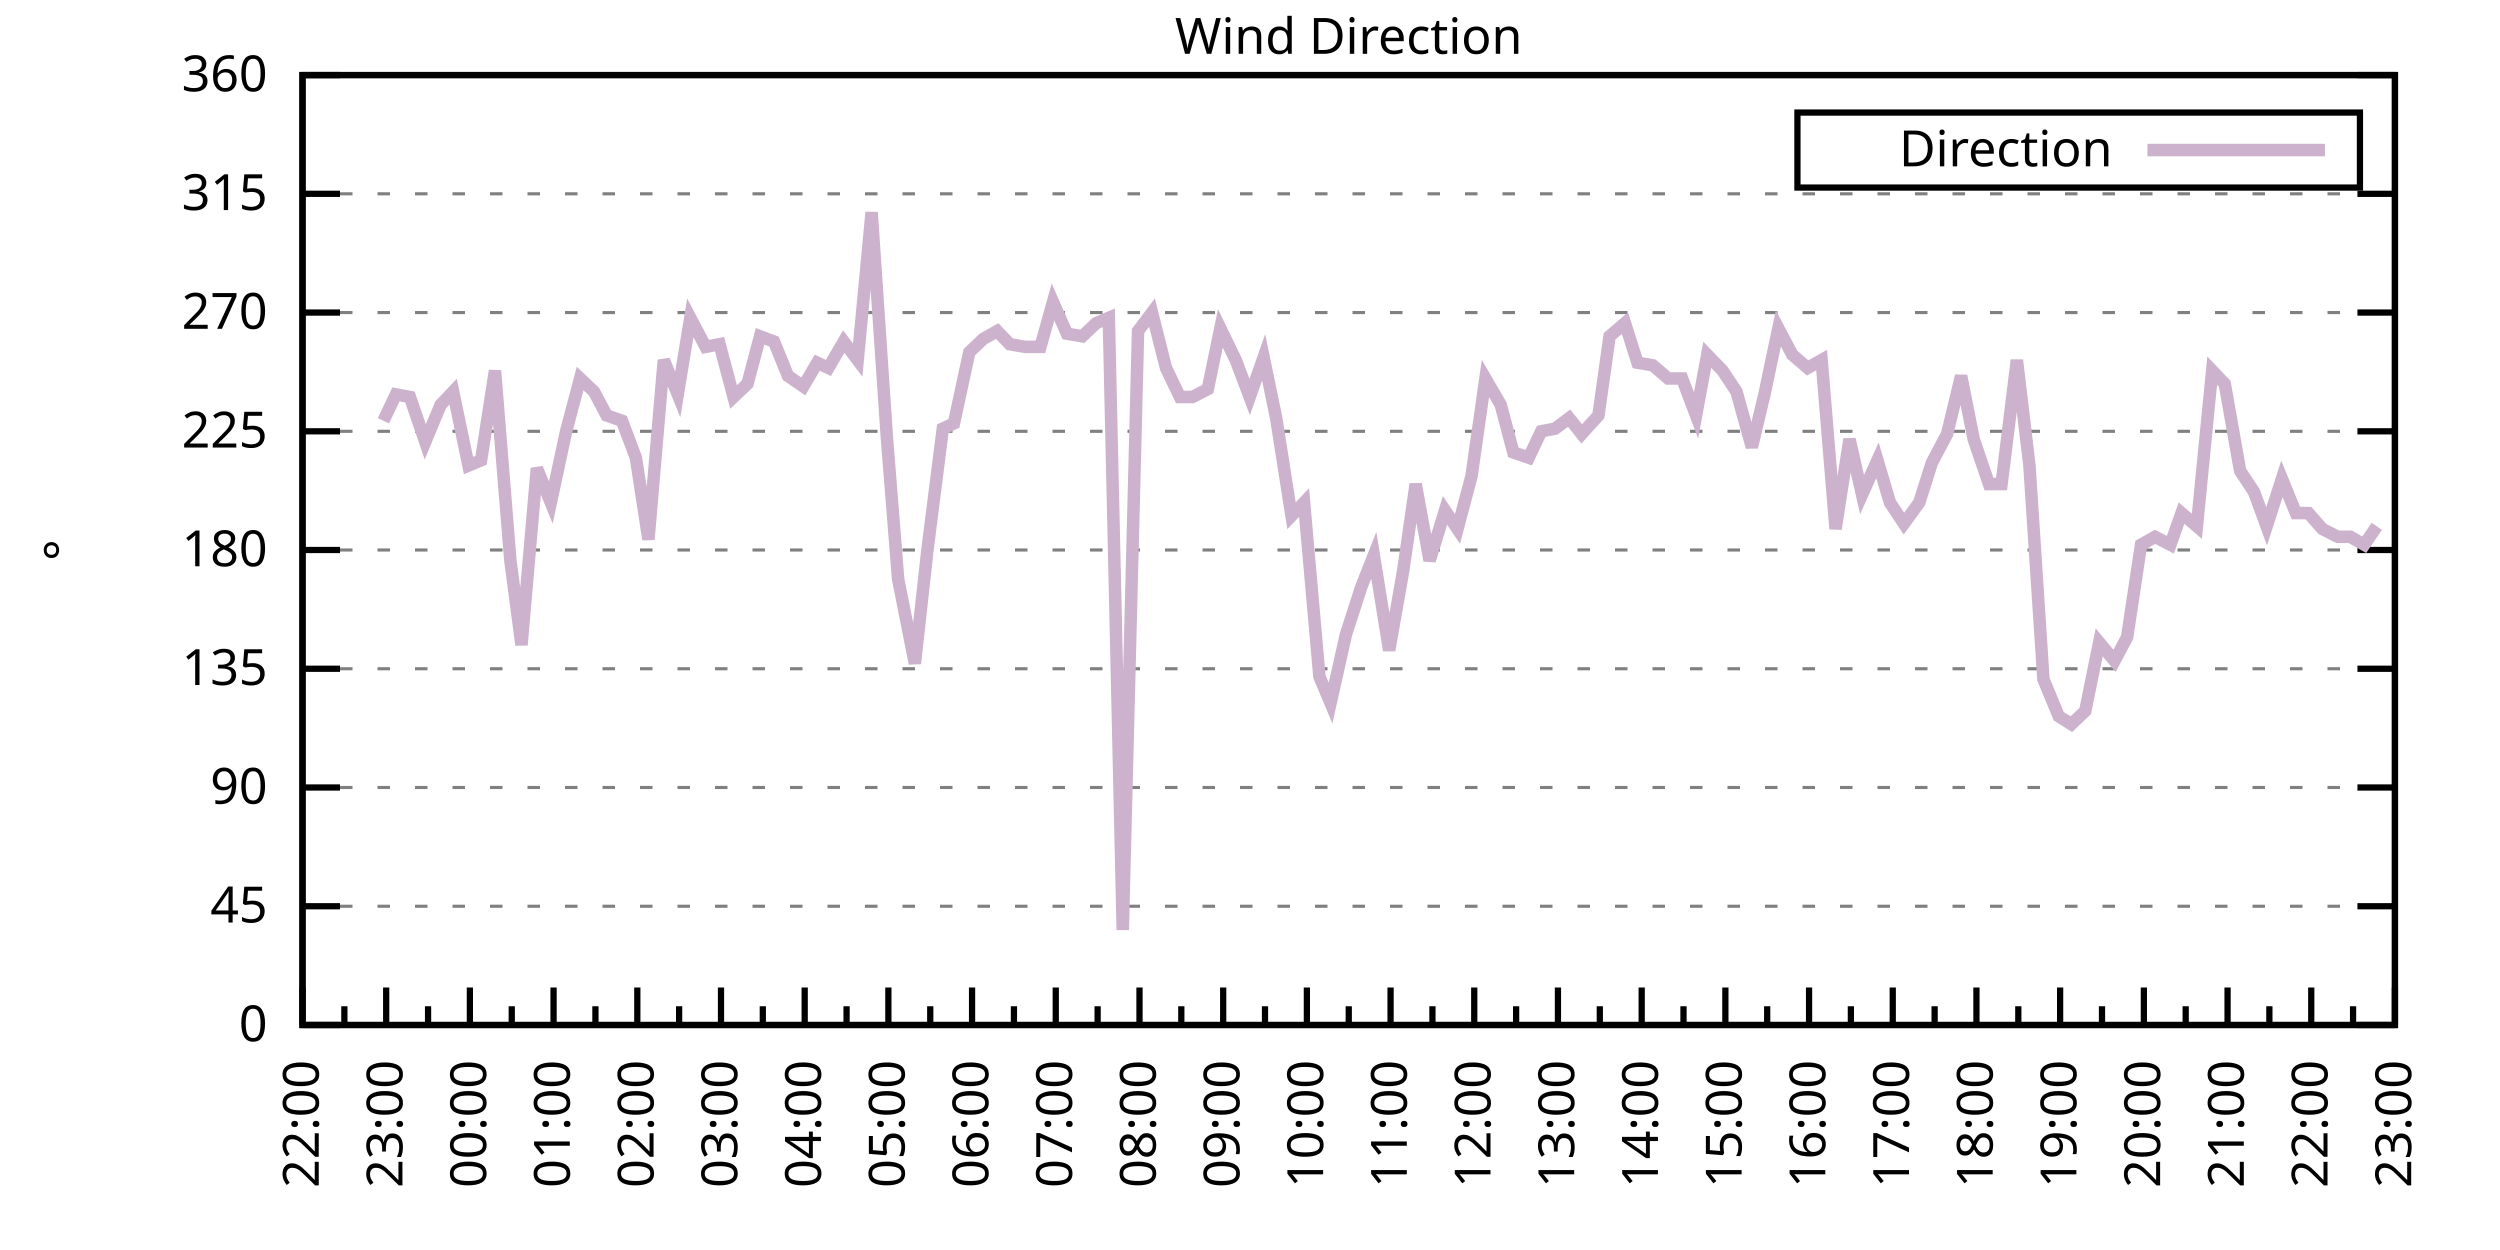
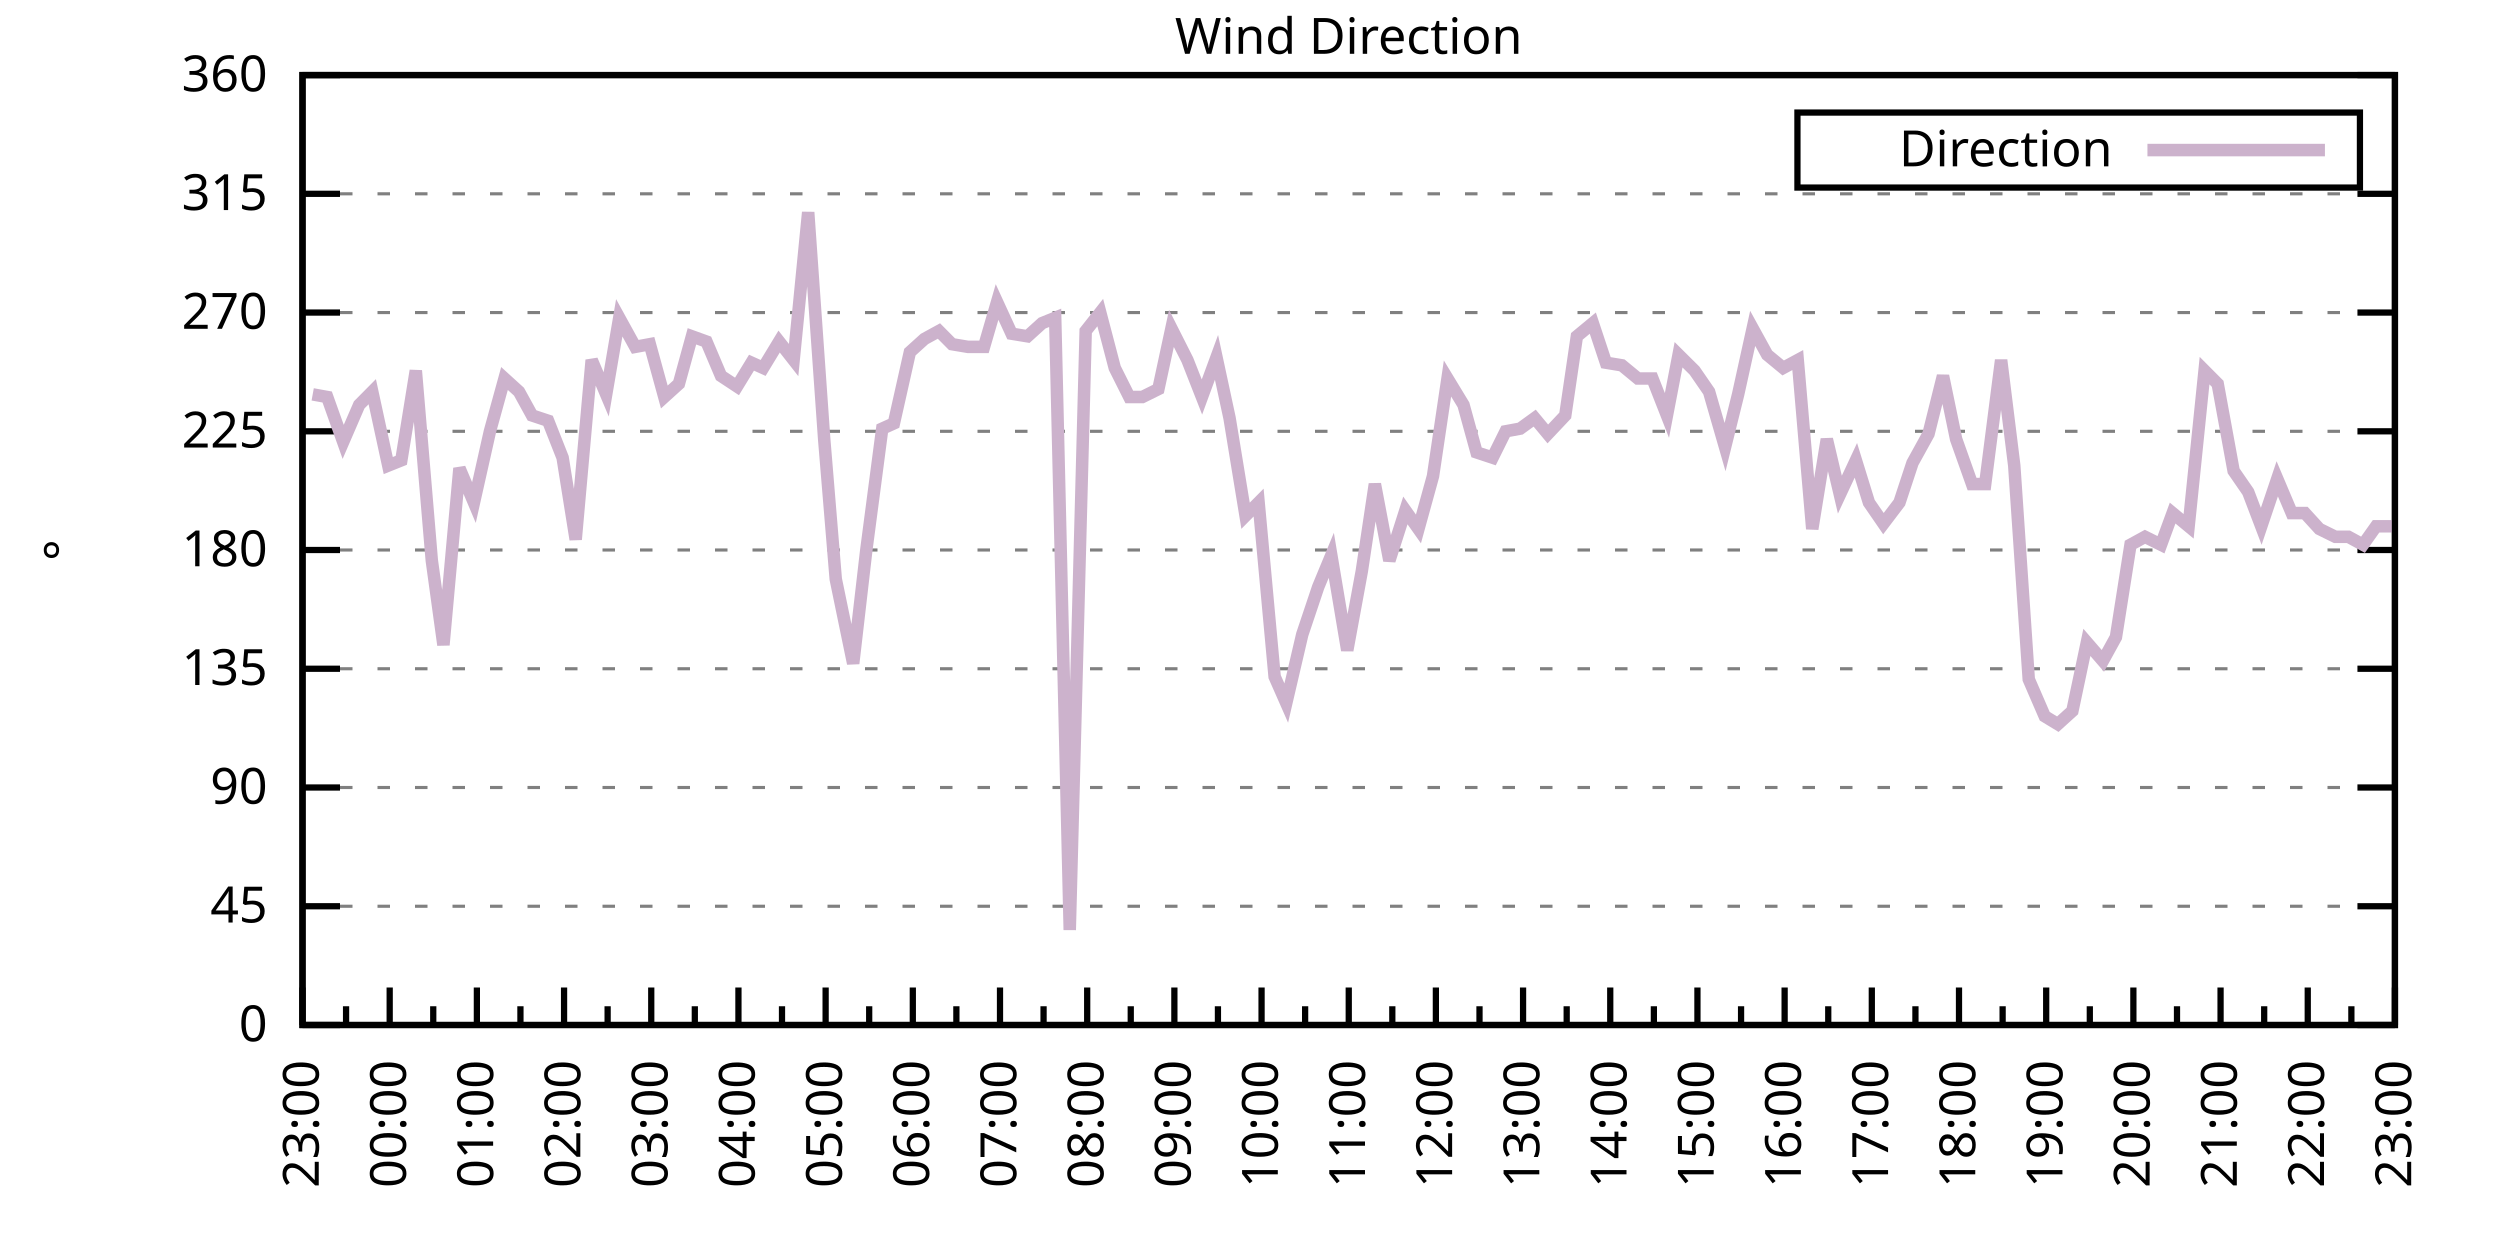
<svg xmlns="http://www.w3.org/2000/svg" xmlns:xlink="http://www.w3.org/1999/xlink" width="400" height="200" viewBox="0 0 400 200">
  <g id="gnuplot_canvas">
    <rect x="0" y="0" width="400" height="200" fill="none" />
    <defs>
      <circle id="gpDot" r="0.5" stroke-width="0.5" stroke="currentColor" />
      <path id="gpPt0" stroke-width="0.333" stroke="currentColor" d="M-1,0 h2 M0,-1 v2" />
      <path id="gpPt1" stroke-width="0.333" stroke="currentColor" d="M-1,-1 L1,1 M1,-1 L-1,1" />
      <path id="gpPt2" stroke-width="0.333" stroke="currentColor" d="M-1,0 L1,0 M0,-1 L0,1 M-1,-1 L1,1 M-1,1 L1,-1" />
      <rect id="gpPt3" stroke-width="0.333" stroke="currentColor" x="-1" y="-1" width="2" height="2" />
      <rect id="gpPt4" stroke-width="0.333" stroke="currentColor" fill="currentColor" x="-1" y="-1" width="2" height="2" />
      <circle id="gpPt5" stroke-width="0.333" stroke="currentColor" cx="0" cy="0" r="1" />
      <use xlink:href="#gpPt5" id="gpPt6" fill="currentColor" stroke="none" />
      <path id="gpPt7" stroke-width="0.333" stroke="currentColor" d="M0,-1.33 L-1.33,0.67 L1.33,0.67 z" />
      <use xlink:href="#gpPt7" id="gpPt8" fill="currentColor" stroke="none" />
      <use xlink:href="#gpPt7" id="gpPt9" stroke="currentColor" transform="rotate(180)" />
      <use xlink:href="#gpPt9" id="gpPt10" fill="currentColor" stroke="none" />
      <use xlink:href="#gpPt3" id="gpPt11" stroke="currentColor" transform="rotate(45)" />
      <use xlink:href="#gpPt11" id="gpPt12" fill="currentColor" stroke="none" />
      <path id="gpPt13" stroke-width="0.333" stroke="currentColor" d="M0,1.330 L1.265,0.411 L0.782,-1.067 L-0.782,-1.076 L-1.265,0.411 z" />
      <use xlink:href="#gpPt13" id="gpPt14" fill="currentColor" stroke="none" />
      <filter id="textbox" filterUnits="objectBoundingBox" x="0" y="0" height="1" width="1">
        <feFlood flood-color="white" flood-opacity="1" result="bgnd" />
        <feComposite in="SourceGraphic" in2="bgnd" operator="atop" />
      </filter>
      <filter id="greybox" filterUnits="objectBoundingBox" x="0" y="0" height="1" width="1">
        <feFlood flood-color="lightgrey" flood-opacity="1" result="grey" />
        <feComposite in="SourceGraphic" in2="grey" operator="atop" />
      </filter>
    </defs>
    <g fill="none" color="white" stroke="currentColor" stroke-width="1.00" stroke-linecap="butt" stroke-linejoin="miter">
</g>
    <g fill="none" color="black" stroke="currentColor" stroke-width="1.00" stroke-linecap="butt" stroke-linejoin="miter">
      <g stroke="none" shape-rendering="crispEdges">
        <polygon fill="rgb(255, 255, 255)" points="48.40,164.00 383.18,164.00 383.18,12.02 48.40,12.02 " />
      </g>
    </g>
    <g fill="none" color="black" stroke="currentColor" stroke-width="1.00" stroke-linecap="butt" stroke-linejoin="miter">
</g>
    <g fill="none" color="black" stroke="black" stroke-width="0.50" stroke-linecap="butt" stroke-linejoin="miter">
</g>
    <g fill="none" color="gray" stroke="currentColor" stroke-width="0.50" stroke-linecap="butt" stroke-linejoin="miter">
      <path stroke="gray" stroke-dasharray="2,4" class="gridline" d="M48.40,164.00 L383.19,164.00  " />
    </g>
    <g fill="none" color="gray" stroke="gray" stroke-width="1.00" stroke-linecap="butt" stroke-linejoin="miter">
</g>
    <g fill="none" color="black" stroke="currentColor" stroke-width="1.00" stroke-linecap="butt" stroke-linejoin="miter">
      <path stroke="black" d="M48.40,164.00 L54.40,164.00 M383.19,164.00 L377.19,164.00  " />
      <g transform="translate(42.80,166.60)" stroke="none" fill="black" font-family="Sans" font-size="8.00" text-anchor="end">
        <text>
          <tspan font-family="Sans"> 0</tspan>
        </text>
      </g>
    </g>
    <g fill="none" color="black" stroke="currentColor" stroke-width="1.00" stroke-linecap="butt" stroke-linejoin="miter">
</g>
    <g fill="none" color="black" stroke="black" stroke-width="0.50" stroke-linecap="butt" stroke-linejoin="miter">
</g>
    <g fill="none" color="gray" stroke="currentColor" stroke-width="0.50" stroke-linecap="butt" stroke-linejoin="miter">
      <path stroke="gray" stroke-dasharray="2,4" class="gridline" d="M48.40,145.00 L383.19,145.00  " />
    </g>
    <g fill="none" color="gray" stroke="gray" stroke-width="1.00" stroke-linecap="butt" stroke-linejoin="miter">
</g>
    <g fill="none" color="black" stroke="currentColor" stroke-width="1.00" stroke-linecap="butt" stroke-linejoin="miter">
      <path stroke="black" d="M48.40,145.00 L54.40,145.00 M383.19,145.00 L377.19,145.00  " />
      <g transform="translate(42.80,147.60)" stroke="none" fill="black" font-family="Sans" font-size="8.00" text-anchor="end">
        <text>
          <tspan font-family="Sans"> 45</tspan>
        </text>
      </g>
    </g>
    <g fill="none" color="black" stroke="currentColor" stroke-width="1.00" stroke-linecap="butt" stroke-linejoin="miter">
</g>
    <g fill="none" color="black" stroke="black" stroke-width="0.50" stroke-linecap="butt" stroke-linejoin="miter">
</g>
    <g fill="none" color="gray" stroke="currentColor" stroke-width="0.50" stroke-linecap="butt" stroke-linejoin="miter">
      <path stroke="gray" stroke-dasharray="2,4" class="gridline" d="M48.40,126.00 L383.19,126.00  " />
    </g>
    <g fill="none" color="gray" stroke="gray" stroke-width="1.00" stroke-linecap="butt" stroke-linejoin="miter">
</g>
    <g fill="none" color="black" stroke="currentColor" stroke-width="1.00" stroke-linecap="butt" stroke-linejoin="miter">
      <path stroke="black" d="M48.40,126.00 L54.40,126.00 M383.19,126.00 L377.19,126.00  " />
      <g transform="translate(42.80,128.60)" stroke="none" fill="black" font-family="Sans" font-size="8.00" text-anchor="end">
        <text>
          <tspan font-family="Sans"> 90</tspan>
        </text>
      </g>
    </g>
    <g fill="none" color="black" stroke="currentColor" stroke-width="1.00" stroke-linecap="butt" stroke-linejoin="miter">
</g>
    <g fill="none" color="black" stroke="black" stroke-width="0.50" stroke-linecap="butt" stroke-linejoin="miter">
</g>
    <g fill="none" color="gray" stroke="currentColor" stroke-width="0.50" stroke-linecap="butt" stroke-linejoin="miter">
      <path stroke="gray" stroke-dasharray="2,4" class="gridline" d="M48.40,107.00 L383.19,107.00  " />
    </g>
    <g fill="none" color="gray" stroke="gray" stroke-width="1.00" stroke-linecap="butt" stroke-linejoin="miter">
</g>
    <g fill="none" color="black" stroke="currentColor" stroke-width="1.00" stroke-linecap="butt" stroke-linejoin="miter">
      <path stroke="black" d="M48.40,107.00 L54.40,107.00 M383.19,107.00 L377.19,107.00  " />
      <g transform="translate(42.80,109.60)" stroke="none" fill="black" font-family="Sans" font-size="8.00" text-anchor="end">
        <text>
          <tspan font-family="Sans"> 135</tspan>
        </text>
      </g>
    </g>
    <g fill="none" color="black" stroke="currentColor" stroke-width="1.00" stroke-linecap="butt" stroke-linejoin="miter">
</g>
    <g fill="none" color="black" stroke="black" stroke-width="0.50" stroke-linecap="butt" stroke-linejoin="miter">
</g>
    <g fill="none" color="gray" stroke="currentColor" stroke-width="0.50" stroke-linecap="butt" stroke-linejoin="miter">
      <path stroke="gray" stroke-dasharray="2,4" class="gridline" d="M48.40,88.00 L383.19,88.00  " />
    </g>
    <g fill="none" color="gray" stroke="gray" stroke-width="1.00" stroke-linecap="butt" stroke-linejoin="miter">
</g>
    <g fill="none" color="black" stroke="currentColor" stroke-width="1.00" stroke-linecap="butt" stroke-linejoin="miter">
      <path stroke="black" d="M48.40,88.00 L54.40,88.00 M383.19,88.00 L377.19,88.00  " />
      <g transform="translate(42.80,90.60)" stroke="none" fill="black" font-family="Sans" font-size="8.00" text-anchor="end">
        <text>
          <tspan font-family="Sans"> 180</tspan>
        </text>
      </g>
    </g>
    <g fill="none" color="black" stroke="currentColor" stroke-width="1.00" stroke-linecap="butt" stroke-linejoin="miter">
</g>
    <g fill="none" color="black" stroke="black" stroke-width="0.50" stroke-linecap="butt" stroke-linejoin="miter">
</g>
    <g fill="none" color="gray" stroke="currentColor" stroke-width="0.50" stroke-linecap="butt" stroke-linejoin="miter">
      <path stroke="gray" stroke-dasharray="2,4" class="gridline" d="M48.40,69.01 L383.19,69.01  " />
    </g>
    <g fill="none" color="gray" stroke="gray" stroke-width="1.00" stroke-linecap="butt" stroke-linejoin="miter">
</g>
    <g fill="none" color="black" stroke="currentColor" stroke-width="1.00" stroke-linecap="butt" stroke-linejoin="miter">
      <path stroke="black" d="M48.40,69.01 L54.40,69.01 M383.19,69.01 L377.19,69.01  " />
      <g transform="translate(42.80,71.61)" stroke="none" fill="black" font-family="Sans" font-size="8.00" text-anchor="end">
        <text>
          <tspan font-family="Sans"> 225</tspan>
        </text>
      </g>
    </g>
    <g fill="none" color="black" stroke="currentColor" stroke-width="1.00" stroke-linecap="butt" stroke-linejoin="miter">
</g>
    <g fill="none" color="black" stroke="black" stroke-width="0.50" stroke-linecap="butt" stroke-linejoin="miter">
</g>
    <g fill="none" color="gray" stroke="currentColor" stroke-width="0.50" stroke-linecap="butt" stroke-linejoin="miter">
      <path stroke="gray" stroke-dasharray="2,4" class="gridline" d="M48.40,50.01 L383.19,50.01  " />
    </g>
    <g fill="none" color="gray" stroke="gray" stroke-width="1.00" stroke-linecap="butt" stroke-linejoin="miter">
</g>
    <g fill="none" color="black" stroke="currentColor" stroke-width="1.00" stroke-linecap="butt" stroke-linejoin="miter">
      <path stroke="black" d="M48.40,50.01 L54.40,50.01 M383.19,50.01 L377.19,50.01  " />
      <g transform="translate(42.80,52.61)" stroke="none" fill="black" font-family="Sans" font-size="8.00" text-anchor="end">
        <text>
          <tspan font-family="Sans"> 270</tspan>
        </text>
      </g>
    </g>
    <g fill="none" color="black" stroke="currentColor" stroke-width="1.00" stroke-linecap="butt" stroke-linejoin="miter">
</g>
    <g fill="none" color="black" stroke="black" stroke-width="0.50" stroke-linecap="butt" stroke-linejoin="miter">
</g>
    <g fill="none" color="gray" stroke="currentColor" stroke-width="0.50" stroke-linecap="butt" stroke-linejoin="miter">
      <path stroke="gray" stroke-dasharray="2,4" class="gridline" d="M48.40,31.01 L383.19,31.01  " />
    </g>
    <g fill="none" color="gray" stroke="gray" stroke-width="1.00" stroke-linecap="butt" stroke-linejoin="miter">
</g>
    <g fill="none" color="black" stroke="currentColor" stroke-width="1.00" stroke-linecap="butt" stroke-linejoin="miter">
      <path stroke="black" d="M48.40,31.01 L54.40,31.01 M383.19,31.01 L377.19,31.01  " />
      <g transform="translate(42.80,33.61)" stroke="none" fill="black" font-family="Sans" font-size="8.00" text-anchor="end">
        <text>
          <tspan font-family="Sans"> 315</tspan>
        </text>
      </g>
    </g>
    <g fill="none" color="black" stroke="currentColor" stroke-width="1.00" stroke-linecap="butt" stroke-linejoin="miter">
</g>
    <g fill="none" color="black" stroke="black" stroke-width="0.50" stroke-linecap="butt" stroke-linejoin="miter">
</g>
    <g fill="none" color="gray" stroke="currentColor" stroke-width="0.50" stroke-linecap="butt" stroke-linejoin="miter">
      <path stroke="gray" stroke-dasharray="2,4" class="gridline" d="M48.40,12.01 L383.19,12.01  " />
    </g>
    <g fill="none" color="gray" stroke="gray" stroke-width="1.00" stroke-linecap="butt" stroke-linejoin="miter">
</g>
    <g fill="none" color="black" stroke="currentColor" stroke-width="1.00" stroke-linecap="butt" stroke-linejoin="miter">
      <path stroke="black" d="M48.40,12.01 L54.40,12.01 M383.19,12.01 L377.19,12.01  " />
      <g transform="translate(42.80,14.61)" stroke="none" fill="black" font-family="Sans" font-size="8.00" text-anchor="end">
        <text>
          <tspan font-family="Sans"> 360</tspan>
        </text>
      </g>
    </g>
    <g fill="none" color="black" stroke="currentColor" stroke-width="1.00" stroke-linecap="butt" stroke-linejoin="miter">
      <path stroke="black" d="M48.40,164.00 L48.40,158.00  " />
      <g transform="translate(51.00,169.60) rotate(270)" stroke="none" fill="black" font-family="Sans" font-size="8.00" text-anchor="end">
        <text>
+           <tspan font-family="Sans">23:00</tspan>
+         </text>
+       </g>
+     </g>
+     <g fill="none" color="black" stroke="currentColor" stroke-width="1.00" stroke-linecap="butt" stroke-linejoin="miter">
+       <path stroke="black" d="M55.37,164.00 L55.37,161.00 M62.35,164.00 L62.35,158.00  " />
+       <g transform="translate(64.95,169.60) rotate(270)" stroke="none" fill="black" font-family="Sans" font-size="8.00" text-anchor="end">
+         <text>
+           <tspan font-family="Sans">00:00</tspan>
+         </text>
+       </g>
+     </g>
+     <g fill="none" color="black" stroke="currentColor" stroke-width="1.00" stroke-linecap="butt" stroke-linejoin="miter">
+       <path stroke="black" d="M69.32,164.00 L69.32,161.00 M76.30,164.00 L76.30,158.00  " />
+       <g transform="translate(78.90,169.60) rotate(270)" stroke="none" fill="black" font-family="Sans" font-size="8.00" text-anchor="end">
+         <text>
+           <tspan font-family="Sans">01:00</tspan>
+         </text>
+       </g>
+     </g>
+     <g fill="none" color="black" stroke="currentColor" stroke-width="1.00" stroke-linecap="butt" stroke-linejoin="miter">
+       <path stroke="black" d="M83.27,164.00 L83.27,161.00 M90.25,164.00 L90.25,158.00  " />
+       <g transform="translate(92.85,169.60) rotate(270)" stroke="none" fill="black" font-family="Sans" font-size="8.00" text-anchor="end">
+         <text>
+           <tspan font-family="Sans">02:00</tspan>
+         </text>
+       </g>
+     </g>
+     <g fill="none" color="black" stroke="currentColor" stroke-width="1.00" stroke-linecap="butt" stroke-linejoin="miter">
+       <path stroke="black" d="M97.22,164.00 L97.22,161.00 M104.20,164.00 L104.20,158.00  " />
+       <g transform="translate(106.80,169.60) rotate(270)" stroke="none" fill="black" font-family="Sans" font-size="8.00" text-anchor="end">
+         <text>
+           <tspan font-family="Sans">03:00</tspan>
+         </text>
+       </g>
+     </g>
+     <g fill="none" color="black" stroke="currentColor" stroke-width="1.00" stroke-linecap="butt" stroke-linejoin="miter">
+       <path stroke="black" d="M111.17,164.00 L111.17,161.00 M118.15,164.00 L118.15,158.00  " />
+       <g transform="translate(120.75,169.60) rotate(270)" stroke="none" fill="black" font-family="Sans" font-size="8.00" text-anchor="end">
+         <text>
+           <tspan font-family="Sans">04:00</tspan>
+         </text>
+       </g>
+     </g>
+     <g fill="none" color="black" stroke="currentColor" stroke-width="1.00" stroke-linecap="butt" stroke-linejoin="miter">
+       <path stroke="black" d="M125.12,164.00 L125.12,161.00 M132.10,164.00 L132.10,158.00  " />
+       <g transform="translate(134.70,169.60) rotate(270)" stroke="none" fill="black" font-family="Sans" font-size="8.00" text-anchor="end">
+         <text>
+           <tspan font-family="Sans">05:00</tspan>
+         </text>
+       </g>
+     </g>
+     <g fill="none" color="black" stroke="currentColor" stroke-width="1.00" stroke-linecap="butt" stroke-linejoin="miter">
+       <path stroke="black" d="M139.07,164.00 L139.07,161.00 M146.05,164.00 L146.05,158.00  " />
+       <g transform="translate(148.65,169.60) rotate(270)" stroke="none" fill="black" font-family="Sans" font-size="8.00" text-anchor="end">
+         <text>
+           <tspan font-family="Sans">06:00</tspan>
+         </text>
+       </g>
+     </g>
+     <g fill="none" color="black" stroke="currentColor" stroke-width="1.00" stroke-linecap="butt" stroke-linejoin="miter">
+       <path stroke="black" d="M153.02,164.00 L153.02,161.00 M160.00,164.00 L160.00,158.00  " />
+       <g transform="translate(162.60,169.60) rotate(270)" stroke="none" fill="black" font-family="Sans" font-size="8.00" text-anchor="end">
+         <text>
+           <tspan font-family="Sans">07:00</tspan>
+         </text>
+       </g>
+     </g>
+     <g fill="none" color="black" stroke="currentColor" stroke-width="1.00" stroke-linecap="butt" stroke-linejoin="miter">
+       <path stroke="black" d="M166.97,164.00 L166.97,161.00 M173.95,164.00 L173.95,158.00  " />
+       <g transform="translate(176.55,169.60) rotate(270)" stroke="none" fill="black" font-family="Sans" font-size="8.00" text-anchor="end">
+         <text>
+           <tspan font-family="Sans">08:00</tspan>
+         </text>
+       </g>
+     </g>
+     <g fill="none" color="black" stroke="currentColor" stroke-width="1.00" stroke-linecap="butt" stroke-linejoin="miter">
+       <path stroke="black" d="M180.92,164.00 L180.92,161.00 M187.90,164.00 L187.90,158.00  " />
+       <g transform="translate(190.50,169.60) rotate(270)" stroke="none" fill="black" font-family="Sans" font-size="8.00" text-anchor="end">
+         <text>
+           <tspan font-family="Sans">09:00</tspan>
+         </text>
+       </g>
+     </g>
+     <g fill="none" color="black" stroke="currentColor" stroke-width="1.00" stroke-linecap="butt" stroke-linejoin="miter">
+       <path stroke="black" d="M194.87,164.00 L194.87,161.00 M201.85,164.00 L201.85,158.00  " />
+       <g transform="translate(204.45,169.60) rotate(270)" stroke="none" fill="black" font-family="Sans" font-size="8.00" text-anchor="end">
+         <text>
+           <tspan font-family="Sans">10:00</tspan>
+         </text>
+       </g>
+     </g>
+     <g fill="none" color="black" stroke="currentColor" stroke-width="1.00" stroke-linecap="butt" stroke-linejoin="miter">
+       <path stroke="black" d="M208.82,164.00 L208.82,161.00 M215.80,164.00 L215.80,158.00  " />
+       <g transform="translate(218.40,169.60) rotate(270)" stroke="none" fill="black" font-family="Sans" font-size="8.00" text-anchor="end">
+         <text>
+           <tspan font-family="Sans">11:00</tspan>
+         </text>
+       </g>
+     </g>
+     <g fill="none" color="black" stroke="currentColor" stroke-width="1.00" stroke-linecap="butt" stroke-linejoin="miter">
+       <path stroke="black" d="M222.77,164.00 L222.77,161.00 M229.74,164.00 L229.74,158.00  " />
+       <g transform="translate(232.34,169.60) rotate(270)" stroke="none" fill="black" font-family="Sans" font-size="8.00" text-anchor="end">
+         <text>
+           <tspan font-family="Sans">12:00</tspan>
+         </text>
+       </g>
+     </g>
+     <g fill="none" color="black" stroke="currentColor" stroke-width="1.00" stroke-linecap="butt" stroke-linejoin="miter">
+       <path stroke="black" d="M236.72,164.00 L236.72,161.00 M243.69,164.00 L243.69,158.00  " />
+       <g transform="translate(246.29,169.60) rotate(270)" stroke="none" fill="black" font-family="Sans" font-size="8.00" text-anchor="end">
+         <text>
+           <tspan font-family="Sans">13:00</tspan>
+         </text>
+       </g>
+     </g>
+     <g fill="none" color="black" stroke="currentColor" stroke-width="1.00" stroke-linecap="butt" stroke-linejoin="miter">
+       <path stroke="black" d="M250.67,164.00 L250.67,161.00 M257.64,164.00 L257.64,158.00  " />
+       <g transform="translate(260.24,169.60) rotate(270)" stroke="none" fill="black" font-family="Sans" font-size="8.00" text-anchor="end">
+         <text>
+           <tspan font-family="Sans">14:00</tspan>
+         </text>
+       </g>
+     </g>
+     <g fill="none" color="black" stroke="currentColor" stroke-width="1.00" stroke-linecap="butt" stroke-linejoin="miter">
+       <path stroke="black" d="M264.62,164.00 L264.62,161.00 M271.59,164.00 L271.59,158.00  " />
+       <g transform="translate(274.19,169.60) rotate(270)" stroke="none" fill="black" font-family="Sans" font-size="8.00" text-anchor="end">
+         <text>
+           <tspan font-family="Sans">15:00</tspan>
+         </text>
+       </g>
+     </g>
+     <g fill="none" color="black" stroke="currentColor" stroke-width="1.00" stroke-linecap="butt" stroke-linejoin="miter">
+       <path stroke="black" d="M278.57,164.00 L278.57,161.00 M285.54,164.00 L285.54,158.00  " />
+       <g transform="translate(288.14,169.60) rotate(270)" stroke="none" fill="black" font-family="Sans" font-size="8.00" text-anchor="end">
+         <text>
+           <tspan font-family="Sans">16:00</tspan>
+         </text>
+       </g>
+     </g>
+     <g fill="none" color="black" stroke="currentColor" stroke-width="1.00" stroke-linecap="butt" stroke-linejoin="miter">
+       <path stroke="black" d="M292.52,164.00 L292.52,161.00 M299.49,164.00 L299.49,158.00  " />
+       <g transform="translate(302.09,169.60) rotate(270)" stroke="none" fill="black" font-family="Sans" font-size="8.00" text-anchor="end">
+         <text>
+           <tspan font-family="Sans">17:00</tspan>
+         </text>
+       </g>
+     </g>
+     <g fill="none" color="black" stroke="currentColor" stroke-width="1.00" stroke-linecap="butt" stroke-linejoin="miter">
+       <path stroke="black" d="M306.47,164.00 L306.47,161.00 M313.44,164.00 L313.44,158.00  " />
+       <g transform="translate(316.04,169.60) rotate(270)" stroke="none" fill="black" font-family="Sans" font-size="8.00" text-anchor="end">
+         <text>
+           <tspan font-family="Sans">18:00</tspan>
+         </text>
+       </g>
+     </g>
+     <g fill="none" color="black" stroke="currentColor" stroke-width="1.00" stroke-linecap="butt" stroke-linejoin="miter">
+       <path stroke="black" d="M320.42,164.00 L320.42,161.00 M327.39,164.00 L327.39,158.00  " />
+       <g transform="translate(329.99,169.60) rotate(270)" stroke="none" fill="black" font-family="Sans" font-size="8.00" text-anchor="end">
+         <text>
+           <tspan font-family="Sans">19:00</tspan>
+         </text>
+       </g>
+     </g>
+     <g fill="none" color="black" stroke="currentColor" stroke-width="1.00" stroke-linecap="butt" stroke-linejoin="miter">
+       <path stroke="black" d="M334.37,164.00 L334.37,161.00 M341.34,164.00 L341.34,158.00  " />
+       <g transform="translate(343.94,169.60) rotate(270)" stroke="none" fill="black" font-family="Sans" font-size="8.00" text-anchor="end">
+         <text>
+           <tspan font-family="Sans">20:00</tspan>
+         </text>
+       </g>
+     </g>
+     <g fill="none" color="black" stroke="currentColor" stroke-width="1.00" stroke-linecap="butt" stroke-linejoin="miter">
+       <path stroke="black" d="M348.32,164.00 L348.32,161.00 M355.29,164.00 L355.29,158.00  " />
+       <g transform="translate(357.89,169.60) rotate(270)" stroke="none" fill="black" font-family="Sans" font-size="8.00" text-anchor="end">
+         <text>
+           <tspan font-family="Sans">21:00</tspan>
+         </text>
+       </g>
+     </g>
+     <g fill="none" color="black" stroke="currentColor" stroke-width="1.00" stroke-linecap="butt" stroke-linejoin="miter">
+       <path stroke="black" d="M362.27,164.00 L362.27,161.00 M369.24,164.00 L369.24,158.00  " />
+       <g transform="translate(371.84,169.60) rotate(270)" stroke="none" fill="black" font-family="Sans" font-size="8.00" text-anchor="end">
+         <text>
          <tspan font-family="Sans">22:00</tspan>
        </text>
      </g>
    </g>
    <g fill="none" color="black" stroke="currentColor" stroke-width="1.00" stroke-linecap="butt" stroke-linejoin="miter">
-       <path stroke="black" d="M55.10,164.00 L55.10,161.00 M61.79,164.00 L61.79,158.00  " />
-       <g transform="translate(64.39,169.60) rotate(270)" stroke="none" fill="black" font-family="Sans" font-size="8.00" text-anchor="end">
-         <text>
-           <tspan font-family="Sans">23:00</tspan>
-         </text>
-       </g>
-     </g>
-     <g fill="none" color="black" stroke="currentColor" stroke-width="1.00" stroke-linecap="butt" stroke-linejoin="miter">
-       <path stroke="black" d="M68.49,164.00 L68.49,161.00 M75.18,164.00 L75.18,158.00  " />
-       <g transform="translate(77.78,169.60) rotate(270)" stroke="none" fill="black" font-family="Sans" font-size="8.00" text-anchor="end">
-         <text>
-           <tspan font-family="Sans">00:00</tspan>
-         </text>
-       </g>
-     </g>
-     <g fill="none" color="black" stroke="currentColor" stroke-width="1.00" stroke-linecap="butt" stroke-linejoin="miter">
-       <path stroke="black" d="M81.88,164.00 L81.88,161.00 M88.57,164.00 L88.57,158.00  " />
-       <g transform="translate(91.17,169.60) rotate(270)" stroke="none" fill="black" font-family="Sans" font-size="8.00" text-anchor="end">
-         <text>
-           <tspan font-family="Sans">01:00</tspan>
-         </text>
-       </g>
-     </g>
-     <g fill="none" color="black" stroke="currentColor" stroke-width="1.00" stroke-linecap="butt" stroke-linejoin="miter">
-       <path stroke="black" d="M95.27,164.00 L95.27,161.00 M101.97,164.00 L101.97,158.00  " />
-       <g transform="translate(104.57,169.60) rotate(270)" stroke="none" fill="black" font-family="Sans" font-size="8.00" text-anchor="end">
-         <text>
-           <tspan font-family="Sans">02:00</tspan>
-         </text>
-       </g>
-     </g>
-     <g fill="none" color="black" stroke="currentColor" stroke-width="1.00" stroke-linecap="butt" stroke-linejoin="miter">
-       <path stroke="black" d="M108.66,164.00 L108.66,161.00 M115.36,164.00 L115.36,158.00  " />
-       <g transform="translate(117.96,169.60) rotate(270)" stroke="none" fill="black" font-family="Sans" font-size="8.00" text-anchor="end">
-         <text>
-           <tspan font-family="Sans">03:00</tspan>
-         </text>
-       </g>
-     </g>
-     <g fill="none" color="black" stroke="currentColor" stroke-width="1.00" stroke-linecap="butt" stroke-linejoin="miter">
-       <path stroke="black" d="M122.05,164.00 L122.05,161.00 M128.75,164.00 L128.75,158.00  " />
-       <g transform="translate(131.35,169.60) rotate(270)" stroke="none" fill="black" font-family="Sans" font-size="8.00" text-anchor="end">
-         <text>
-           <tspan font-family="Sans">04:00</tspan>
-         </text>
-       </g>
-     </g>
-     <g fill="none" color="black" stroke="currentColor" stroke-width="1.00" stroke-linecap="butt" stroke-linejoin="miter">
-       <path stroke="black" d="M135.45,164.00 L135.45,161.00 M142.14,164.00 L142.14,158.00  " />
-       <g transform="translate(144.74,169.60) rotate(270)" stroke="none" fill="black" font-family="Sans" font-size="8.00" text-anchor="end">
-         <text>
-           <tspan font-family="Sans">05:00</tspan>
-         </text>
-       </g>
-     </g>
-     <g fill="none" color="black" stroke="currentColor" stroke-width="1.00" stroke-linecap="butt" stroke-linejoin="miter">
-       <path stroke="black" d="M148.84,164.00 L148.84,161.00 M155.53,164.00 L155.53,158.00  " />
-       <g transform="translate(158.13,169.60) rotate(270)" stroke="none" fill="black" font-family="Sans" font-size="8.00" text-anchor="end">
-         <text>
-           <tspan font-family="Sans">06:00</tspan>
-         </text>
-       </g>
-     </g>
-     <g fill="none" color="black" stroke="currentColor" stroke-width="1.00" stroke-linecap="butt" stroke-linejoin="miter">
-       <path stroke="black" d="M162.23,164.00 L162.23,161.00 M168.92,164.00 L168.92,158.00  " />
-       <g transform="translate(171.52,169.60) rotate(270)" stroke="none" fill="black" font-family="Sans" font-size="8.00" text-anchor="end">
-         <text>
-           <tspan font-family="Sans">07:00</tspan>
-         </text>
-       </g>
-     </g>
-     <g fill="none" color="black" stroke="currentColor" stroke-width="1.00" stroke-linecap="butt" stroke-linejoin="miter">
-       <path stroke="black" d="M175.62,164.00 L175.62,161.00 M182.32,164.00 L182.32,158.00  " />
-       <g transform="translate(184.92,169.60) rotate(270)" stroke="none" fill="black" font-family="Sans" font-size="8.00" text-anchor="end">
-         <text>
-           <tspan font-family="Sans">08:00</tspan>
-         </text>
-       </g>
-     </g>
-     <g fill="none" color="black" stroke="currentColor" stroke-width="1.00" stroke-linecap="butt" stroke-linejoin="miter">
-       <path stroke="black" d="M189.01,164.00 L189.01,161.00 M195.71,164.00 L195.71,158.00  " />
-       <g transform="translate(198.31,169.60) rotate(270)" stroke="none" fill="black" font-family="Sans" font-size="8.00" text-anchor="end">
-         <text>
-           <tspan font-family="Sans">09:00</tspan>
-         </text>
-       </g>
-     </g>
-     <g fill="none" color="black" stroke="currentColor" stroke-width="1.00" stroke-linecap="butt" stroke-linejoin="miter">
-       <path stroke="black" d="M202.40,164.00 L202.40,161.00 M209.10,164.00 L209.10,158.00  " />
-       <g transform="translate(211.70,169.60) rotate(270)" stroke="none" fill="black" font-family="Sans" font-size="8.00" text-anchor="end">
-         <text>
-           <tspan font-family="Sans">10:00</tspan>
-         </text>
-       </g>
-     </g>
-     <g fill="none" color="black" stroke="currentColor" stroke-width="1.00" stroke-linecap="butt" stroke-linejoin="miter">
-       <path stroke="black" d="M215.80,164.00 L215.80,161.00 M222.49,164.00 L222.49,158.00  " />
-       <g transform="translate(225.09,169.60) rotate(270)" stroke="none" fill="black" font-family="Sans" font-size="8.00" text-anchor="end">
-         <text>
-           <tspan font-family="Sans">11:00</tspan>
-         </text>
-       </g>
-     </g>
-     <g fill="none" color="black" stroke="currentColor" stroke-width="1.00" stroke-linecap="butt" stroke-linejoin="miter">
-       <path stroke="black" d="M229.19,164.00 L229.19,161.00 M235.88,164.00 L235.88,158.00  " />
-       <g transform="translate(238.48,169.60) rotate(270)" stroke="none" fill="black" font-family="Sans" font-size="8.00" text-anchor="end">
-         <text>
-           <tspan font-family="Sans">12:00</tspan>
-         </text>
-       </g>
-     </g>
-     <g fill="none" color="black" stroke="currentColor" stroke-width="1.00" stroke-linecap="butt" stroke-linejoin="miter">
-       <path stroke="black" d="M242.58,164.00 L242.58,161.00 M249.27,164.00 L249.27,158.00  " />
-       <g transform="translate(251.87,169.60) rotate(270)" stroke="none" fill="black" font-family="Sans" font-size="8.00" text-anchor="end">
-         <text>
-           <tspan font-family="Sans">13:00</tspan>
-         </text>
-       </g>
-     </g>
-     <g fill="none" color="black" stroke="currentColor" stroke-width="1.00" stroke-linecap="butt" stroke-linejoin="miter">
-       <path stroke="black" d="M255.97,164.00 L255.97,161.00 M262.67,164.00 L262.67,158.00  " />
-       <g transform="translate(265.27,169.60) rotate(270)" stroke="none" fill="black" font-family="Sans" font-size="8.00" text-anchor="end">
-         <text>
-           <tspan font-family="Sans">14:00</tspan>
-         </text>
-       </g>
-     </g>
-     <g fill="none" color="black" stroke="currentColor" stroke-width="1.00" stroke-linecap="butt" stroke-linejoin="miter">
-       <path stroke="black" d="M269.36,164.00 L269.36,161.00 M276.06,164.00 L276.06,158.00  " />
-       <g transform="translate(278.66,169.60) rotate(270)" stroke="none" fill="black" font-family="Sans" font-size="8.00" text-anchor="end">
-         <text>
-           <tspan font-family="Sans">15:00</tspan>
-         </text>
-       </g>
-     </g>
-     <g fill="none" color="black" stroke="currentColor" stroke-width="1.00" stroke-linecap="butt" stroke-linejoin="miter">
-       <path stroke="black" d="M282.75,164.00 L282.75,161.00 M289.45,164.00 L289.45,158.00  " />
-       <g transform="translate(292.05,169.60) rotate(270)" stroke="none" fill="black" font-family="Sans" font-size="8.00" text-anchor="end">
-         <text>
-           <tspan font-family="Sans">16:00</tspan>
-         </text>
-       </g>
-     </g>
-     <g fill="none" color="black" stroke="currentColor" stroke-width="1.00" stroke-linecap="butt" stroke-linejoin="miter">
-       <path stroke="black" d="M296.14,164.00 L296.14,161.00 M302.84,164.00 L302.84,158.00  " />
-       <g transform="translate(305.44,169.60) rotate(270)" stroke="none" fill="black" font-family="Sans" font-size="8.00" text-anchor="end">
-         <text>
-           <tspan font-family="Sans">17:00</tspan>
-         </text>
-       </g>
-     </g>
-     <g fill="none" color="black" stroke="currentColor" stroke-width="1.00" stroke-linecap="butt" stroke-linejoin="miter">
-       <path stroke="black" d="M309.54,164.00 L309.54,161.00 M316.23,164.00 L316.23,158.00  " />
-       <g transform="translate(318.83,169.60) rotate(270)" stroke="none" fill="black" font-family="Sans" font-size="8.00" text-anchor="end">
-         <text>
-           <tspan font-family="Sans">18:00</tspan>
-         </text>
-       </g>
-     </g>
-     <g fill="none" color="black" stroke="currentColor" stroke-width="1.00" stroke-linecap="butt" stroke-linejoin="miter">
-       <path stroke="black" d="M322.93,164.00 L322.93,161.00 M329.62,164.00 L329.62,158.00  " />
-       <g transform="translate(332.22,169.60) rotate(270)" stroke="none" fill="black" font-family="Sans" font-size="8.00" text-anchor="end">
-         <text>
-           <tspan font-family="Sans">19:00</tspan>
-         </text>
-       </g>
-     </g>
-     <g fill="none" color="black" stroke="currentColor" stroke-width="1.00" stroke-linecap="butt" stroke-linejoin="miter">
-       <path stroke="black" d="M336.32,164.00 L336.32,161.00 M343.02,164.00 L343.02,158.00  " />
-       <g transform="translate(345.62,169.60) rotate(270)" stroke="none" fill="black" font-family="Sans" font-size="8.00" text-anchor="end">
-         <text>
-           <tspan font-family="Sans">20:00</tspan>
-         </text>
-       </g>
-     </g>
-     <g fill="none" color="black" stroke="currentColor" stroke-width="1.00" stroke-linecap="butt" stroke-linejoin="miter">
-       <path stroke="black" d="M349.71,164.00 L349.71,161.00 M356.41,164.00 L356.41,158.00  " />
-       <g transform="translate(359.01,169.60) rotate(270)" stroke="none" fill="black" font-family="Sans" font-size="8.00" text-anchor="end">
-         <text>
-           <tspan font-family="Sans">21:00</tspan>
-         </text>
-       </g>
-     </g>
-     <g fill="none" color="black" stroke="currentColor" stroke-width="1.00" stroke-linecap="butt" stroke-linejoin="miter">
-       <path stroke="black" d="M363.10,164.00 L363.10,161.00 M369.80,164.00 L369.80,158.00  " />
-       <g transform="translate(372.40,169.60) rotate(270)" stroke="none" fill="black" font-family="Sans" font-size="8.00" text-anchor="end">
-         <text>
-           <tspan font-family="Sans">22:00</tspan>
-         </text>
-       </g>
-     </g>
-     <g fill="none" color="black" stroke="currentColor" stroke-width="1.00" stroke-linecap="butt" stroke-linejoin="miter">
-       <path stroke="black" d="M376.49,164.00 L376.49,161.00 M383.19,164.00 L383.19,158.00  " />
+       <path stroke="black" d="M376.22,164.00 L376.22,161.00 M383.19,164.00 L383.19,158.00  " />
      <g transform="translate(385.79,169.60) rotate(270)" stroke="none" fill="black" font-family="Sans" font-size="8.00" text-anchor="end">
        <text>
          <tspan font-family="Sans">23:00</tspan>
        </text>
      </g>
    </g>
    <g fill="none" color="black" stroke="currentColor" stroke-width="1.00" stroke-linecap="butt" stroke-linejoin="miter">
</g>
    <g fill="none" color="black" stroke="currentColor" stroke-width="1.00" stroke-linecap="butt" stroke-linejoin="miter">
      <path stroke="black" d="M48.40,12.01 L48.40,164.00 L383.19,164.00 L383.19,12.01 L48.40,12.01 Z  " />
    </g>
    <g fill="none" color="black" stroke="currentColor" stroke-width="1.00" stroke-linecap="butt" stroke-linejoin="miter">
      <g transform="translate(12.80,88.01) rotate(270)" stroke="none" fill="black" font-family="Sans" font-size="8.00" text-anchor="middle">
        <text>
          <tspan font-family="Sans">°</tspan>
        </text>
      </g>
    </g>
    <g fill="none" color="black" stroke="currentColor" stroke-width="1.00" stroke-linecap="butt" stroke-linejoin="miter">
</g>
    <g fill="none" color="black" stroke="currentColor" stroke-width="1.00" stroke-linecap="butt" stroke-linejoin="miter">
      <path stroke="black" d="M287.59,30.01 L287.59,18.01 L377.59,18.01 L377.59,30.01 L287.59,30.01 Z  " />
    </g>
    <g id="Wind_direction_plot_1">
      <g fill="none" color="white" stroke="black" stroke-width="2.00" stroke-linecap="butt" stroke-linejoin="miter">
</g>
      <g fill="none" color="black" stroke="currentColor" stroke-width="2.00" stroke-linecap="butt" stroke-linejoin="miter">
        <g transform="translate(337.99,26.61)" stroke="none" fill="black" font-family="Sans" font-size="8.00" text-anchor="end">
          <text>
            <tspan font-family="Sans">Direction</tspan>
          </text>
        </g>
      </g>
      <g fill="none" color="black" stroke="currentColor" stroke-width="2.00" stroke-linecap="butt" stroke-linejoin="miter">
-         <path stroke="rgb(204, 178, 204)" d="M343.59,24.01 L371.99,24.01 M61.35,67.32 L63.35,63.10 L65.59,63.52 L68.04,70.70 L70.50,64.78 L72.50,62.67   L74.96,74.49 L76.97,73.65 L79.20,59.30 L81.66,89.69 L83.44,103.20 L85.90,74.92 L88.13,80.41 L90.58,69.01   L92.82,60.56 L95.05,62.67 L97.06,66.47 L99.51,67.32 L101.74,73.23 L103.75,86.32 L106.21,57.61 L108.44,63.10   L110.45,50.85 L112.90,55.50 L115.13,55.07 L117.37,63.52 L119.60,61.41 L121.61,53.81 L123.84,54.65 L126.07,60.14   L128.53,61.83 L130.76,58.03 L132.54,58.87 L135.00,54.65 L137.23,57.61 L139.46,33.96 L141.92,70.27 L143.70,92.65   L146.38,106.16 L148.39,88.00 L150.85,68.58 L152.63,67.74 L155.09,56.34 L157.32,54.23 L159.55,52.96 L161.56,55.07   L164.01,55.50 L166.47,55.50 L168.48,48.32 L170.71,53.39 L173.17,53.81 L175.40,51.70 L177.41,50.85 L179.64,148.80   L182.09,52.96 L184.32,50.01 L186.56,58.87 L188.79,63.52 L190.80,63.52 L193.25,62.25 L195.26,52.54 L197.72,57.61   L199.95,63.52 L202.18,57.18 L204.19,66.90 L206.64,82.52 L208.65,80.41 L211.11,108.27 L212.89,112.49 L215.35,101.52   L217.80,93.92 L219.81,88.85 L222.27,104.05 L224.50,91.38 L226.51,77.45 L228.74,89.69 L231.20,81.67 L233.20,84.63   L235.44,76.18 L237.67,60.56 L240.12,64.78 L242.13,72.38 L244.59,73.23 L246.60,69.01 L248.83,68.58 L251.06,66.90   L253.07,69.43 L255.75,66.47 L257.53,53.81 L259.99,51.70 L262.00,58.03 L264.45,58.45 L266.91,60.56 L269.14,60.56   L271.37,66.47 L273.16,56.76 L275.61,59.30 L277.84,62.67 L280.30,71.54 L282.31,63.10 L284.54,52.54 L286.77,56.76   L289.23,58.87 L291.46,57.61 L293.69,84.63 L295.92,70.27 L297.93,79.14 L300.39,73.65 L302.39,80.41 L304.63,83.78   L307.08,80.41 L309.09,74.07 L311.54,69.43 L313.78,60.14 L315.79,70.27 L318.24,77.45 L320.25,77.45 L322.70,57.61   L324.71,74.49 L326.95,108.69 L329.40,114.60 L331.41,115.87 L333.64,113.76 L335.87,102.78 L338.33,105.74 L340.34,101.94   L342.57,87.16 L344.80,85.89 L347.26,87.16 L349.04,82.09 L351.50,84.21 L353.95,59.30 L355.96,61.41 L358.42,75.34   L360.65,78.72 L362.66,84.21 L365.11,76.61 L367.34,82.09 L369.35,82.09 L371.58,84.63 L374.04,85.89 L376.05,85.89   L378.28,87.16 L380.29,84.21  " />
+         <path stroke="rgb(204, 178, 204)" d="M343.59,24.01 L371.99,24.01 M50.03,63.10 L52.35,63.52 L54.91,70.70 L57.47,64.78 L59.56,62.67 L62.12,74.49   L64.21,73.65 L66.53,59.30 L69.09,89.69 L70.95,103.20 L73.51,74.92 L75.83,80.41 L78.39,69.01 L80.72,60.56   L83.04,62.67 L85.13,66.47 L87.69,67.32 L90.02,73.23 L92.11,86.32 L94.67,57.61 L96.99,63.10 L99.08,50.85   L101.64,55.50 L103.97,55.07 L106.29,63.52 L108.62,61.41 L110.71,53.81 L113.03,54.65 L115.36,60.14 L117.92,61.83   L120.24,58.03 L122.10,58.87 L124.66,54.65 L126.98,57.61 L129.31,33.96 L131.87,70.27 L133.72,92.65 L136.51,106.16   L138.61,88.00 L141.16,68.58 L143.02,67.74 L145.58,56.34 L147.91,54.23 L150.23,52.96 L152.32,55.07 L154.88,55.50   L157.44,55.50 L159.53,48.32 L161.86,53.39 L164.41,53.81 L166.74,51.70 L168.83,50.85 L171.16,148.80 L173.71,52.96   L176.04,50.01 L178.36,58.87 L180.69,63.52 L182.78,63.52 L185.34,62.25 L187.43,52.54 L189.99,57.61 L192.31,63.52   L194.64,57.18 L196.73,66.90 L199.29,82.52 L201.38,80.41 L203.94,108.27 L205.80,112.49 L208.36,101.52 L210.91,93.92   L213.01,88.85 L215.56,104.05 L217.89,91.38 L219.98,77.45 L222.30,89.69 L224.86,81.67 L226.95,84.63 L229.28,76.18   L231.60,60.56 L234.16,64.78 L236.25,72.38 L238.81,73.23 L240.90,69.01 L243.23,68.58 L245.55,66.90 L247.65,69.43   L250.44,66.47 L252.30,53.81 L254.85,51.70 L256.95,58.03 L259.50,58.45 L262.06,60.56 L264.39,60.56 L266.71,66.47   L268.57,56.76 L271.13,59.30 L273.45,62.67 L276.01,71.54 L278.10,63.10 L280.43,52.54 L282.75,56.76 L285.31,58.87   L287.64,57.61 L289.96,84.63 L292.29,70.27 L294.38,79.14 L296.94,73.65 L299.03,80.41 L301.35,83.78 L303.91,80.41   L306.00,74.07 L308.56,69.43 L310.88,60.14 L312.98,70.27 L315.53,77.45 L317.63,77.45 L320.18,57.61 L322.28,74.49   L324.60,108.69 L327.16,114.60 L329.25,115.87 L331.58,113.76 L333.90,102.78 L336.46,105.74 L338.55,101.94 L340.88,87.16   L343.20,85.89 L345.76,87.16 L347.62,82.09 L350.18,84.21 L352.73,59.30 L354.83,61.41 L357.38,75.34 L359.71,78.72   L361.80,84.21 L364.36,76.61 L366.68,82.09 L368.78,82.09 L371.10,84.63 L373.66,85.89 L375.75,85.89 L378.08,87.16   L380.17,84.21 L382.73,84.21  " />
      </g>
    </g>
    <g fill="none" color="black" stroke="currentColor" stroke-width="2.00" stroke-linecap="butt" stroke-linejoin="miter">
</g>
    <g fill="none" color="black" stroke="black" stroke-width="1.00" stroke-linecap="butt" stroke-linejoin="miter">
</g>
    <g fill="none" color="black" stroke="currentColor" stroke-width="1.00" stroke-linecap="butt" stroke-linejoin="miter">
      <path stroke="black" d="M48.40,12.01 L48.40,164.00 L383.19,164.00 L383.19,12.01 L48.40,12.01 Z  " />
    </g>
    <g fill="none" color="black" stroke="currentColor" stroke-width="1.00" stroke-linecap="butt" stroke-linejoin="miter">
      <g transform="translate(215.79,8.61)" stroke="none" fill="black" font-family="Sans" font-size="8.00" text-anchor="middle">
        <text>
          <tspan font-family="Sans">Wind Direction</tspan>
        </text>
      </g>
    </g>
    <g fill="none" color="black" stroke="currentColor" stroke-width="1.00" stroke-linecap="butt" stroke-linejoin="miter">
</g>
  </g>
</svg>
